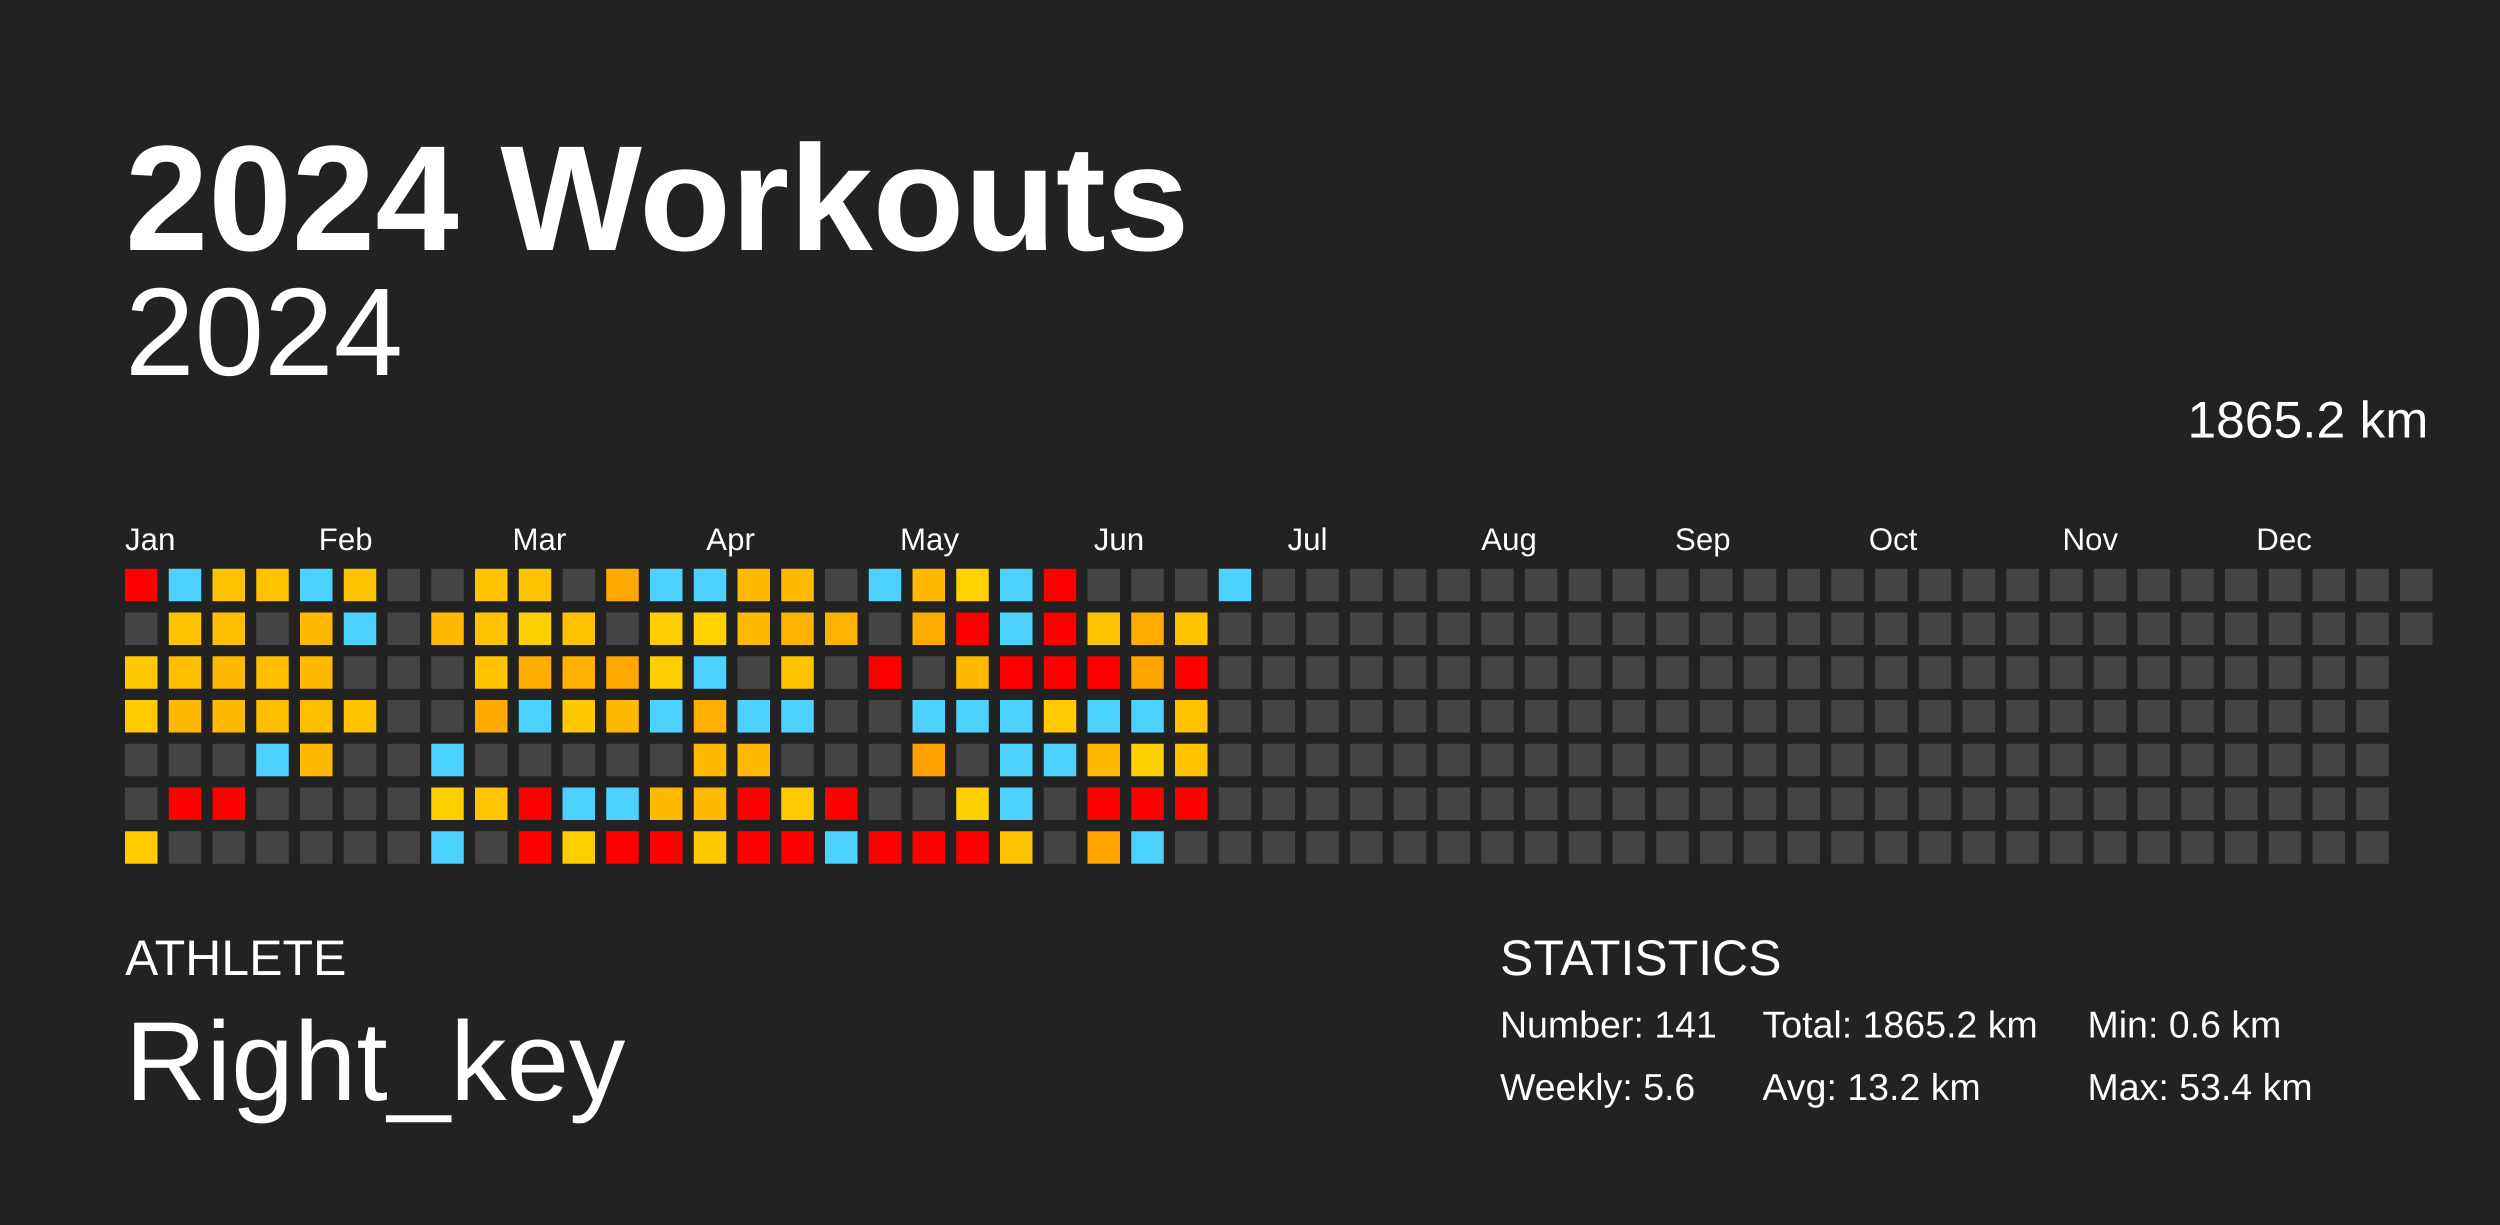
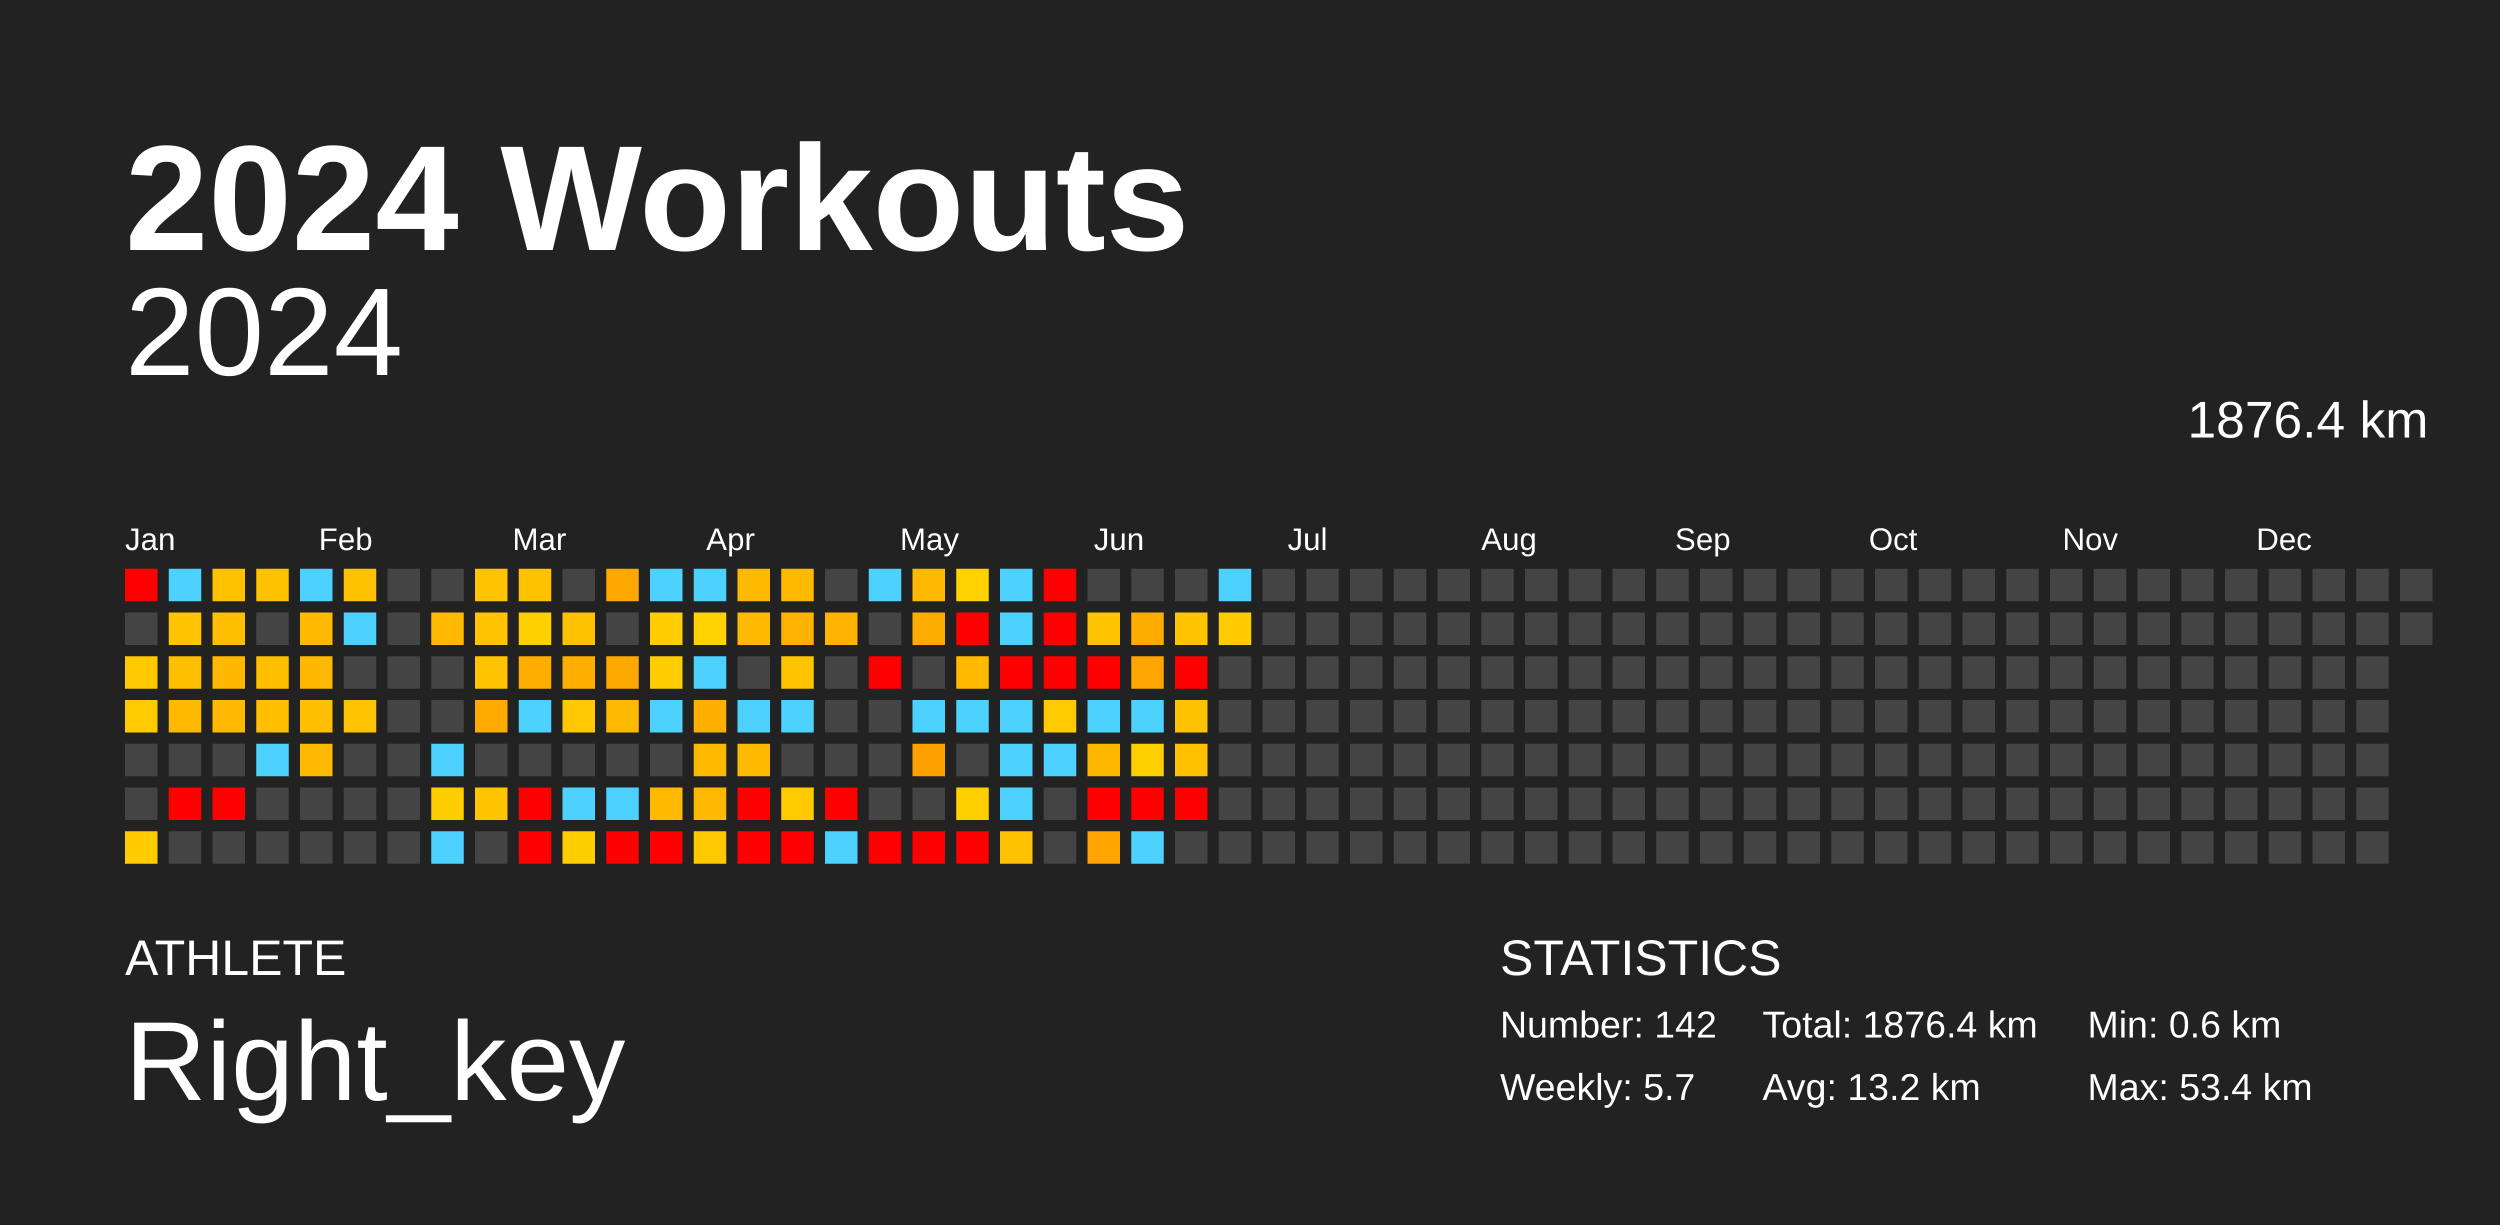
<svg xmlns="http://www.w3.org/2000/svg" baseProfile="full" height="98mm" version="1.1" viewBox="0,0,200,98" width="200mm">
  <defs />
  <rect fill="#222222" height="98" width="200" x="0" y="0" />
  <text fill="#FFFFFF" style="font-size:12px; font-family:Arial; font-weight:bold;" x="10" y="20">2024 Workouts</text>
  <text fill="#FFFFFF" style="font-size:4px; font-family:Arial" x="10" y="78">ATHLETE</text>
  <text fill="#FFFFFF" style="font-size:9px; font-family:Arial" x="10" y="88">Right_key</text>
  <text fill="#FFFFFF" style="font-size:4px; font-family:Arial" x="120" y="78">STATISTICS</text>
-   <text fill="#FFFFFF" style="font-size:3px; font-family:Arial" x="120" y="83">Number: 141</text>
-   <text fill="#FFFFFF" style="font-size:3px; font-family:Arial" x="120" y="88">Weekly: 5.6</text>
-   <text fill="#FFFFFF" style="font-size:3px; font-family:Arial" x="141" y="83">Total: 1865.2 km</text>
+   <text fill="#FFFFFF" style="font-size:3px; font-family:Arial" x="120" y="83">Number: 142</text>
+   <text fill="#FFFFFF" style="font-size:3px; font-family:Arial" x="120" y="88">Weekly: 5.7</text>
+   <text fill="#FFFFFF" style="font-size:3px; font-family:Arial" x="141" y="83">Total: 1876.4 km</text>
  <text fill="#FFFFFF" style="font-size:3px; font-family:Arial" x="141" y="88">Avg: 13.2 km</text>
  <text fill="#FFFFFF" style="font-size:3px; font-family:Arial" x="167" y="83">Min: 0.6 km</text>
  <text fill="#FFFFFF" style="font-size:3px; font-family:Arial" x="167" y="88">Max: 53.4 km</text>
  <text alignment-baseline="hanging" fill="#FFFFFF" style="font-size:10.0px; font-family:Arial;" x="10" y="30">2024</text>
-   <text alignment-baseline="hanging" fill="#FFFFFF" style="font-size:4.125px; font-family:Arial;" x="175" y="35">1865.2 km</text>
+   <text alignment-baseline="hanging" fill="#FFFFFF" style="font-size:4.125px; font-family:Arial;" x="175" y="35">1876.4 km</text>
  <text fill="#FFFFFF" style="font-size:2.5px; font-family:Arial" x="10.0" y="44">Jan</text>
  <text fill="#FFFFFF" style="font-size:2.5px; font-family:Arial" x="25.5" y="44">Feb</text>
  <text fill="#FFFFFF" style="font-size:2.5px; font-family:Arial" x="41.0" y="44">Mar</text>
  <text fill="#FFFFFF" style="font-size:2.5px; font-family:Arial" x="56.5" y="44">Apr</text>
  <text fill="#FFFFFF" style="font-size:2.5px; font-family:Arial" x="72.0" y="44">May</text>
  <text fill="#FFFFFF" style="font-size:2.5px; font-family:Arial" x="87.5" y="44">Jun</text>
  <text fill="#FFFFFF" style="font-size:2.5px; font-family:Arial" x="103.0" y="44">Jul</text>
  <text fill="#FFFFFF" style="font-size:2.5px; font-family:Arial" x="118.5" y="44">Aug</text>
  <text fill="#FFFFFF" style="font-size:2.5px; font-family:Arial" x="134.0" y="44">Sep</text>
  <text fill="#FFFFFF" style="font-size:2.5px; font-family:Arial" x="149.5" y="44">Oct</text>
  <text fill="#FFFFFF" style="font-size:2.5px; font-family:Arial" x="165.0" y="44">Nov</text>
  <text fill="#FFFFFF" style="font-size:2.5px; font-family:Arial" x="180.5" y="44">Dec</text>
  <rect fill="red" height="2.6" width="2.6" x="10.0" y="45.5" />
  <rect fill="#444444" height="2.6" width="2.6" x="10.0" y="49.0" />
  <rect fill="#ffc900" height="2.6" width="2.6" x="10.0" y="52.5" />
  <rect fill="#ffcb00" height="2.6" width="2.6" x="10.0" y="56.0" />
  <rect fill="#444444" height="2.6" width="2.6" x="10.0" y="59.5" />
  <rect fill="#444444" height="2.6" width="2.6" x="10.0" y="63.0" />
  <rect fill="#ffcc00" height="2.6" width="2.6" x="10.0" y="66.5" />
  <rect fill="#4dd2ff" height="2.6" width="2.6" x="13.5" y="45.5" />
  <rect fill="#ffc300" height="2.6" width="2.6" x="13.5" y="49.0" />
  <rect fill="#ffbe00" height="2.6" width="2.6" x="13.5" y="52.5" />
  <rect fill="#ffb900" height="2.6" width="2.6" x="13.5" y="56.0" />
  <rect fill="#444444" height="2.6" width="2.6" x="13.5" y="59.5" />
  <rect fill="red" height="2.6" width="2.6" x="13.5" y="63.0" />
  <rect fill="#444444" height="2.6" width="2.6" x="13.5" y="66.5" />
  <rect fill="#ffc200" height="2.6" width="2.6" x="17.0" y="45.5" />
  <rect fill="#ffbe00" height="2.6" width="2.6" x="17.0" y="49.0" />
  <rect fill="#ffb800" height="2.6" width="2.6" x="17.0" y="52.5" />
  <rect fill="#ffb900" height="2.6" width="2.6" x="17.0" y="56.0" />
  <rect fill="#444444" height="2.6" width="2.6" x="17.0" y="59.5" />
  <rect fill="red" height="2.6" width="2.6" x="17.0" y="63.0" />
  <rect fill="#444444" height="2.6" width="2.6" x="17.0" y="66.5" />
  <rect fill="#ffc200" height="2.6" width="2.6" x="20.5" y="45.5" />
  <rect fill="#444444" height="2.6" width="2.6" x="20.5" y="49.0" />
  <rect fill="#ffbe00" height="2.6" width="2.6" x="20.5" y="52.5" />
  <rect fill="#ffbe00" height="2.6" width="2.6" x="20.5" y="56.0" />
  <rect fill="#4dd2ff" height="2.6" width="2.6" x="20.5" y="59.5" />
  <rect fill="#444444" height="2.6" width="2.6" x="20.5" y="63.0" />
  <rect fill="#444444" height="2.6" width="2.6" x="20.5" y="66.5" />
  <rect fill="#4dd2ff" height="2.6" width="2.6" x="24.0" y="45.5" />
  <rect fill="#ffb900" height="2.6" width="2.6" x="24.0" y="49.0" />
  <rect fill="#ffb800" height="2.6" width="2.6" x="24.0" y="52.5" />
  <rect fill="#ffbe00" height="2.6" width="2.6" x="24.0" y="56.0" />
  <rect fill="#ffb900" height="2.6" width="2.6" x="24.0" y="59.5" />
  <rect fill="#444444" height="2.6" width="2.6" x="24.0" y="63.0" />
  <rect fill="#444444" height="2.6" width="2.6" x="24.0" y="66.5" />
  <rect fill="#ffc200" height="2.6" width="2.6" x="27.5" y="45.5" />
  <rect fill="#4dd2ff" height="2.6" width="2.6" x="27.5" y="49.0" />
  <rect fill="#444444" height="2.6" width="2.6" x="27.5" y="52.5" />
  <rect fill="#ffc300" height="2.6" width="2.6" x="27.5" y="56.0" />
  <rect fill="#444444" height="2.6" width="2.6" x="27.5" y="59.5" />
  <rect fill="#444444" height="2.6" width="2.6" x="27.5" y="63.0" />
  <rect fill="#444444" height="2.6" width="2.6" x="27.5" y="66.5" />
  <rect fill="#444444" height="2.6" width="2.6" x="31.0" y="45.5" />
  <rect fill="#444444" height="2.6" width="2.6" x="31.0" y="49.0" />
  <rect fill="#444444" height="2.6" width="2.6" x="31.0" y="52.5" />
  <rect fill="#444444" height="2.6" width="2.6" x="31.0" y="56.0" />
  <rect fill="#444444" height="2.6" width="2.6" x="31.0" y="59.5" />
  <rect fill="#444444" height="2.6" width="2.6" x="31.0" y="63.0" />
  <rect fill="#444444" height="2.6" width="2.6" x="31.0" y="66.5" />
  <rect fill="#444444" height="2.6" width="2.6" x="34.5" y="45.5" />
  <rect fill="#ffb900" height="2.6" width="2.6" x="34.5" y="49.0" />
  <rect fill="#444444" height="2.6" width="2.6" x="34.5" y="52.5" />
  <rect fill="#444444" height="2.6" width="2.6" x="34.5" y="56.0" />
  <rect fill="#4dd2ff" height="2.6" width="2.6" x="34.5" y="59.5" />
  <rect fill="#ffce00" height="2.6" width="2.6" x="34.5" y="63.0" />
  <rect fill="#4dd2ff" height="2.6" width="2.6" x="34.5" y="66.5" />
  <rect fill="#ffc300" height="2.6" width="2.6" x="38.0" y="45.5" />
  <rect fill="#ffc300" height="2.6" width="2.6" x="38.0" y="49.0" />
  <rect fill="#ffc300" height="2.6" width="2.6" x="38.0" y="52.5" />
  <rect fill="#ffaa00" height="2.6" width="2.6" x="38.0" y="56.0" />
  <rect fill="#444444" height="2.6" width="2.6" x="38.0" y="59.5" />
  <rect fill="#ffc600" height="2.6" width="2.6" x="38.0" y="63.0" />
  <rect fill="#444444" height="2.6" width="2.6" x="38.0" y="66.5" />
  <rect fill="#ffc200" height="2.6" width="2.6" x="41.5" y="45.5" />
  <rect fill="#ffd000" height="2.6" width="2.6" x="41.5" y="49.0" />
  <rect fill="#ffae00" height="2.6" width="2.6" x="41.5" y="52.5" />
  <rect fill="#4dd2ff" height="2.6" width="2.6" x="41.5" y="56.0" />
  <rect fill="#444444" height="2.6" width="2.6" x="41.5" y="59.5" />
  <rect fill="red" height="2.6" width="2.6" x="41.5" y="63.0" />
  <rect fill="red" height="2.6" width="2.6" x="41.5" y="66.5" />
  <rect fill="#444444" height="2.6" width="2.6" x="45.0" y="45.5" />
  <rect fill="#ffc200" height="2.6" width="2.6" x="45.0" y="49.0" />
  <rect fill="#ffaf00" height="2.6" width="2.6" x="45.0" y="52.5" />
  <rect fill="#ffc800" height="2.6" width="2.6" x="45.0" y="56.0" />
  <rect fill="#444444" height="2.6" width="2.6" x="45.0" y="59.5" />
  <rect fill="#4dd2ff" height="2.6" width="2.6" x="45.0" y="63.0" />
  <rect fill="#ffce00" height="2.6" width="2.6" x="45.0" y="66.5" />
  <rect fill="#ffa900" height="2.6" width="2.6" x="48.5" y="45.5" />
  <rect fill="#444444" height="2.6" width="2.6" x="48.5" y="49.0" />
  <rect fill="#ffa800" height="2.6" width="2.6" x="48.5" y="52.5" />
  <rect fill="#ffb900" height="2.6" width="2.6" x="48.5" y="56.0" />
  <rect fill="#444444" height="2.6" width="2.6" x="48.5" y="59.5" />
  <rect fill="#4dd2ff" height="2.6" width="2.6" x="48.5" y="63.0" />
  <rect fill="red" height="2.6" width="2.6" x="48.5" y="66.5" />
  <rect fill="#4dd2ff" height="2.6" width="2.6" x="52.0" y="45.5" />
  <rect fill="#ffcd00" height="2.6" width="2.6" x="52.0" y="49.0" />
  <rect fill="#ffcd00" height="2.6" width="2.6" x="52.0" y="52.5" />
  <rect fill="#4dd2ff" height="2.6" width="2.6" x="52.0" y="56.0" />
  <rect fill="#444444" height="2.6" width="2.6" x="52.0" y="59.5" />
  <rect fill="#ffba00" height="2.6" width="2.6" x="52.0" y="63.0" />
  <rect fill="red" height="2.6" width="2.6" x="52.0" y="66.5" />
  <rect fill="#4dd2ff" height="2.6" width="2.6" x="55.5" y="45.5" />
  <rect fill="#ffd200" height="2.6" width="2.6" x="55.5" y="49.0" />
  <rect fill="#4dd2ff" height="2.6" width="2.6" x="55.5" y="52.5" />
  <rect fill="#ffaf00" height="2.6" width="2.6" x="55.5" y="56.0" />
  <rect fill="#ffba00" height="2.6" width="2.6" x="55.5" y="59.5" />
  <rect fill="#ffb900" height="2.6" width="2.6" x="55.5" y="63.0" />
  <rect fill="#ffc900" height="2.6" width="2.6" x="55.5" y="66.5" />
  <rect fill="#ffb900" height="2.6" width="2.6" x="59.0" y="45.5" />
  <rect fill="#ffb900" height="2.6" width="2.6" x="59.0" y="49.0" />
  <rect fill="#444444" height="2.6" width="2.6" x="59.0" y="52.5" />
  <rect fill="#4dd2ff" height="2.6" width="2.6" x="59.0" y="56.0" />
  <rect fill="#ffb900" height="2.6" width="2.6" x="59.0" y="59.5" />
  <rect fill="red" height="2.6" width="2.6" x="59.0" y="63.0" />
  <rect fill="red" height="2.6" width="2.6" x="59.0" y="66.5" />
  <rect fill="#ffba00" height="2.6" width="2.6" x="62.5" y="45.5" />
  <rect fill="#ffb300" height="2.6" width="2.6" x="62.5" y="49.0" />
  <rect fill="#ffc400" height="2.6" width="2.6" x="62.5" y="52.5" />
  <rect fill="#4dd2ff" height="2.6" width="2.6" x="62.5" y="56.0" />
  <rect fill="#444444" height="2.6" width="2.6" x="62.5" y="59.5" />
  <rect fill="#ffca00" height="2.6" width="2.6" x="62.5" y="63.0" />
  <rect fill="red" height="2.6" width="2.6" x="62.5" y="66.5" />
  <rect fill="#444444" height="2.6" width="2.6" x="66.0" y="45.5" />
  <rect fill="#ffb200" height="2.6" width="2.6" x="66.0" y="49.0" />
  <rect fill="#444444" height="2.6" width="2.6" x="66.0" y="52.5" />
  <rect fill="#444444" height="2.6" width="2.6" x="66.0" y="56.0" />
  <rect fill="#444444" height="2.6" width="2.6" x="66.0" y="59.5" />
  <rect fill="red" height="2.6" width="2.6" x="66.0" y="63.0" />
  <rect fill="#4dd2ff" height="2.6" width="2.6" x="66.0" y="66.5" />
  <rect fill="#4dd2ff" height="2.6" width="2.6" x="69.5" y="45.5" />
  <rect fill="#444444" height="2.6" width="2.6" x="69.5" y="49.0" />
  <rect fill="red" height="2.6" width="2.6" x="69.5" y="52.5" />
  <rect fill="#444444" height="2.6" width="2.6" x="69.5" y="56.0" />
  <rect fill="#444444" height="2.6" width="2.6" x="69.5" y="59.5" />
  <rect fill="#444444" height="2.6" width="2.6" x="69.5" y="63.0" />
  <rect fill="red" height="2.6" width="2.6" x="69.5" y="66.5" />
  <rect fill="#ffb900" height="2.6" width="2.6" x="73.0" y="45.5" />
  <rect fill="#ffab00" height="2.6" width="2.6" x="73.0" y="49.0" />
  <rect fill="#444444" height="2.6" width="2.6" x="73.0" y="52.5" />
  <rect fill="#4dd2ff" height="2.6" width="2.6" x="73.0" y="56.0" />
  <rect fill="#ffa200" height="2.6" width="2.6" x="73.0" y="59.5" />
  <rect fill="#444444" height="2.6" width="2.6" x="73.0" y="63.0" />
  <rect fill="red" height="2.6" width="2.6" x="73.0" y="66.5" />
  <rect fill="#ffd200" height="2.6" width="2.6" x="76.5" y="45.5" />
  <rect fill="red" height="2.6" width="2.6" x="76.5" y="49.0" />
  <rect fill="#ffba00" height="2.6" width="2.6" x="76.5" y="52.5" />
  <rect fill="#4dd2ff" height="2.6" width="2.6" x="76.5" y="56.0" />
  <rect fill="#444444" height="2.6" width="2.6" x="76.5" y="59.5" />
  <rect fill="#ffd000" height="2.6" width="2.6" x="76.5" y="63.0" />
  <rect fill="red" height="2.6" width="2.6" x="76.5" y="66.5" />
  <rect fill="#4dd2ff" height="2.6" width="2.6" x="80.0" y="45.5" />
  <rect fill="#4dd2ff" height="2.6" width="2.6" x="80.0" y="49.0" />
  <rect fill="red" height="2.6" width="2.6" x="80.0" y="52.5" />
  <rect fill="#4dd2ff" height="2.6" width="2.6" x="80.0" y="56.0" />
  <rect fill="#4dd2ff" height="2.6" width="2.6" x="80.0" y="59.5" />
  <rect fill="#4dd2ff" height="2.6" width="2.6" x="80.0" y="63.0" />
  <rect fill="#ffc200" height="2.6" width="2.6" x="80.0" y="66.5" />
  <rect fill="red" height="2.6" width="2.6" x="83.5" y="45.5" />
  <rect fill="red" height="2.6" width="2.6" x="83.5" y="49.0" />
  <rect fill="red" height="2.6" width="2.6" x="83.5" y="52.5" />
  <rect fill="#ffcb00" height="2.6" width="2.6" x="83.5" y="56.0" />
  <rect fill="#4dd2ff" height="2.6" width="2.6" x="83.5" y="59.5" />
  <rect fill="#444444" height="2.6" width="2.6" x="83.5" y="63.0" />
  <rect fill="#444444" height="2.6" width="2.6" x="83.5" y="66.5" />
  <rect fill="#444444" height="2.6" width="2.6" x="87.0" y="45.5" />
  <rect fill="#ffc400" height="2.6" width="2.6" x="87.0" y="49.0" />
  <rect fill="red" height="2.6" width="2.6" x="87.0" y="52.5" />
  <rect fill="#4dd2ff" height="2.6" width="2.6" x="87.0" y="56.0" />
  <rect fill="#ffb800" height="2.6" width="2.6" x="87.0" y="59.5" />
  <rect fill="red" height="2.6" width="2.6" x="87.0" y="63.0" />
  <rect fill="#ffa400" height="2.6" width="2.6" x="87.0" y="66.5" />
  <rect fill="#444444" height="2.6" width="2.6" x="90.5" y="45.5" />
  <rect fill="#ffab00" height="2.6" width="2.6" x="90.5" y="49.0" />
  <rect fill="#ffa500" height="2.6" width="2.6" x="90.5" y="52.5" />
  <rect fill="#4dd2ff" height="2.6" width="2.6" x="90.5" y="56.0" />
  <rect fill="#ffcf00" height="2.6" width="2.6" x="90.5" y="59.5" />
  <rect fill="red" height="2.6" width="2.6" x="90.5" y="63.0" />
  <rect fill="#4dd2ff" height="2.6" width="2.6" x="90.5" y="66.5" />
  <rect fill="#444444" height="2.6" width="2.6" x="94.0" y="45.5" />
  <rect fill="#ffc300" height="2.6" width="2.6" x="94.0" y="49.0" />
  <rect fill="red" height="2.6" width="2.6" x="94.0" y="52.5" />
  <rect fill="#ffc200" height="2.6" width="2.6" x="94.0" y="56.0" />
  <rect fill="#ffc100" height="2.6" width="2.6" x="94.0" y="59.5" />
  <rect fill="red" height="2.6" width="2.6" x="94.0" y="63.0" />
  <rect fill="#444444" height="2.6" width="2.6" x="94.0" y="66.5" />
  <rect fill="#4dd2ff" height="2.6" width="2.6" x="97.5" y="45.5" />
-   <rect fill="#444444" height="2.6" width="2.6" x="97.5" y="49.0" />
+   <rect fill="#ffcc00" height="2.6" width="2.6" x="97.5" y="49.0" />
  <rect fill="#444444" height="2.6" width="2.6" x="97.5" y="52.5" />
  <rect fill="#444444" height="2.6" width="2.6" x="97.5" y="56.0" />
  <rect fill="#444444" height="2.6" width="2.6" x="97.5" y="59.5" />
  <rect fill="#444444" height="2.6" width="2.6" x="97.5" y="63.0" />
  <rect fill="#444444" height="2.6" width="2.6" x="97.5" y="66.5" />
  <rect fill="#444444" height="2.6" width="2.6" x="101.0" y="45.5" />
  <rect fill="#444444" height="2.6" width="2.6" x="101.0" y="49.0" />
  <rect fill="#444444" height="2.6" width="2.6" x="101.0" y="52.5" />
  <rect fill="#444444" height="2.6" width="2.6" x="101.0" y="56.0" />
  <rect fill="#444444" height="2.6" width="2.6" x="101.0" y="59.5" />
  <rect fill="#444444" height="2.6" width="2.6" x="101.0" y="63.0" />
  <rect fill="#444444" height="2.6" width="2.6" x="101.0" y="66.5" />
  <rect fill="#444444" height="2.6" width="2.6" x="104.5" y="45.5" />
  <rect fill="#444444" height="2.6" width="2.6" x="104.5" y="49.0" />
  <rect fill="#444444" height="2.6" width="2.6" x="104.5" y="52.5" />
  <rect fill="#444444" height="2.6" width="2.6" x="104.5" y="56.0" />
  <rect fill="#444444" height="2.6" width="2.6" x="104.5" y="59.5" />
  <rect fill="#444444" height="2.6" width="2.6" x="104.5" y="63.0" />
  <rect fill="#444444" height="2.6" width="2.6" x="104.5" y="66.5" />
  <rect fill="#444444" height="2.6" width="2.6" x="108.0" y="45.5" />
  <rect fill="#444444" height="2.6" width="2.6" x="108.0" y="49.0" />
  <rect fill="#444444" height="2.6" width="2.6" x="108.0" y="52.5" />
  <rect fill="#444444" height="2.6" width="2.6" x="108.0" y="56.0" />
  <rect fill="#444444" height="2.6" width="2.6" x="108.0" y="59.5" />
  <rect fill="#444444" height="2.6" width="2.6" x="108.0" y="63.0" />
  <rect fill="#444444" height="2.6" width="2.6" x="108.0" y="66.5" />
  <rect fill="#444444" height="2.6" width="2.6" x="111.5" y="45.5" />
  <rect fill="#444444" height="2.6" width="2.6" x="111.5" y="49.0" />
  <rect fill="#444444" height="2.6" width="2.6" x="111.5" y="52.5" />
  <rect fill="#444444" height="2.6" width="2.6" x="111.5" y="56.0" />
  <rect fill="#444444" height="2.6" width="2.6" x="111.5" y="59.5" />
  <rect fill="#444444" height="2.6" width="2.6" x="111.5" y="63.0" />
  <rect fill="#444444" height="2.6" width="2.6" x="111.5" y="66.5" />
  <rect fill="#444444" height="2.6" width="2.6" x="115.0" y="45.5" />
  <rect fill="#444444" height="2.6" width="2.6" x="115.0" y="49.0" />
  <rect fill="#444444" height="2.6" width="2.6" x="115.0" y="52.5" />
  <rect fill="#444444" height="2.6" width="2.6" x="115.0" y="56.0" />
  <rect fill="#444444" height="2.6" width="2.6" x="115.0" y="59.5" />
  <rect fill="#444444" height="2.6" width="2.6" x="115.0" y="63.0" />
  <rect fill="#444444" height="2.6" width="2.6" x="115.0" y="66.5" />
  <rect fill="#444444" height="2.6" width="2.6" x="118.5" y="45.5" />
  <rect fill="#444444" height="2.6" width="2.6" x="118.5" y="49.0" />
  <rect fill="#444444" height="2.6" width="2.6" x="118.5" y="52.5" />
  <rect fill="#444444" height="2.6" width="2.6" x="118.5" y="56.0" />
  <rect fill="#444444" height="2.6" width="2.6" x="118.5" y="59.5" />
  <rect fill="#444444" height="2.6" width="2.6" x="118.5" y="63.0" />
  <rect fill="#444444" height="2.6" width="2.6" x="118.5" y="66.5" />
  <rect fill="#444444" height="2.6" width="2.6" x="122.0" y="45.5" />
  <rect fill="#444444" height="2.6" width="2.6" x="122.0" y="49.0" />
  <rect fill="#444444" height="2.6" width="2.6" x="122.0" y="52.5" />
  <rect fill="#444444" height="2.6" width="2.6" x="122.0" y="56.0" />
  <rect fill="#444444" height="2.6" width="2.6" x="122.0" y="59.5" />
  <rect fill="#444444" height="2.6" width="2.6" x="122.0" y="63.0" />
  <rect fill="#444444" height="2.6" width="2.6" x="122.0" y="66.5" />
  <rect fill="#444444" height="2.6" width="2.6" x="125.5" y="45.5" />
  <rect fill="#444444" height="2.6" width="2.6" x="125.5" y="49.0" />
  <rect fill="#444444" height="2.6" width="2.6" x="125.5" y="52.5" />
  <rect fill="#444444" height="2.6" width="2.6" x="125.5" y="56.0" />
  <rect fill="#444444" height="2.6" width="2.6" x="125.5" y="59.5" />
  <rect fill="#444444" height="2.6" width="2.6" x="125.5" y="63.0" />
  <rect fill="#444444" height="2.6" width="2.6" x="125.5" y="66.5" />
  <rect fill="#444444" height="2.6" width="2.6" x="129.0" y="45.5" />
  <rect fill="#444444" height="2.6" width="2.6" x="129.0" y="49.0" />
  <rect fill="#444444" height="2.6" width="2.6" x="129.0" y="52.5" />
  <rect fill="#444444" height="2.6" width="2.6" x="129.0" y="56.0" />
  <rect fill="#444444" height="2.6" width="2.6" x="129.0" y="59.5" />
  <rect fill="#444444" height="2.6" width="2.6" x="129.0" y="63.0" />
  <rect fill="#444444" height="2.6" width="2.6" x="129.0" y="66.5" />
  <rect fill="#444444" height="2.6" width="2.6" x="132.5" y="45.5" />
  <rect fill="#444444" height="2.6" width="2.6" x="132.5" y="49.0" />
  <rect fill="#444444" height="2.6" width="2.6" x="132.5" y="52.5" />
  <rect fill="#444444" height="2.6" width="2.6" x="132.5" y="56.0" />
  <rect fill="#444444" height="2.6" width="2.6" x="132.5" y="59.5" />
  <rect fill="#444444" height="2.6" width="2.6" x="132.5" y="63.0" />
  <rect fill="#444444" height="2.6" width="2.6" x="132.5" y="66.5" />
  <rect fill="#444444" height="2.6" width="2.6" x="136.0" y="45.5" />
  <rect fill="#444444" height="2.6" width="2.6" x="136.0" y="49.0" />
  <rect fill="#444444" height="2.6" width="2.6" x="136.0" y="52.5" />
  <rect fill="#444444" height="2.6" width="2.6" x="136.0" y="56.0" />
  <rect fill="#444444" height="2.6" width="2.6" x="136.0" y="59.5" />
  <rect fill="#444444" height="2.6" width="2.6" x="136.0" y="63.0" />
  <rect fill="#444444" height="2.6" width="2.6" x="136.0" y="66.5" />
  <rect fill="#444444" height="2.6" width="2.6" x="139.5" y="45.5" />
  <rect fill="#444444" height="2.6" width="2.6" x="139.5" y="49.0" />
  <rect fill="#444444" height="2.6" width="2.6" x="139.5" y="52.5" />
  <rect fill="#444444" height="2.6" width="2.6" x="139.5" y="56.0" />
  <rect fill="#444444" height="2.6" width="2.6" x="139.5" y="59.5" />
  <rect fill="#444444" height="2.6" width="2.6" x="139.5" y="63.0" />
  <rect fill="#444444" height="2.6" width="2.6" x="139.5" y="66.5" />
  <rect fill="#444444" height="2.6" width="2.6" x="143.0" y="45.5" />
  <rect fill="#444444" height="2.6" width="2.6" x="143.0" y="49.0" />
  <rect fill="#444444" height="2.6" width="2.6" x="143.0" y="52.5" />
  <rect fill="#444444" height="2.6" width="2.6" x="143.0" y="56.0" />
  <rect fill="#444444" height="2.6" width="2.6" x="143.0" y="59.5" />
  <rect fill="#444444" height="2.6" width="2.6" x="143.0" y="63.0" />
  <rect fill="#444444" height="2.6" width="2.6" x="143.0" y="66.5" />
  <rect fill="#444444" height="2.6" width="2.6" x="146.5" y="45.5" />
  <rect fill="#444444" height="2.6" width="2.6" x="146.5" y="49.0" />
  <rect fill="#444444" height="2.6" width="2.6" x="146.5" y="52.5" />
  <rect fill="#444444" height="2.6" width="2.6" x="146.5" y="56.0" />
  <rect fill="#444444" height="2.6" width="2.6" x="146.5" y="59.5" />
  <rect fill="#444444" height="2.6" width="2.6" x="146.5" y="63.0" />
  <rect fill="#444444" height="2.6" width="2.6" x="146.5" y="66.5" />
  <rect fill="#444444" height="2.6" width="2.6" x="150.0" y="45.5" />
  <rect fill="#444444" height="2.6" width="2.6" x="150.0" y="49.0" />
  <rect fill="#444444" height="2.6" width="2.6" x="150.0" y="52.5" />
  <rect fill="#444444" height="2.6" width="2.6" x="150.0" y="56.0" />
  <rect fill="#444444" height="2.6" width="2.6" x="150.0" y="59.5" />
  <rect fill="#444444" height="2.6" width="2.6" x="150.0" y="63.0" />
  <rect fill="#444444" height="2.6" width="2.6" x="150.0" y="66.5" />
  <rect fill="#444444" height="2.6" width="2.6" x="153.5" y="45.5" />
  <rect fill="#444444" height="2.6" width="2.6" x="153.5" y="49.0" />
  <rect fill="#444444" height="2.6" width="2.6" x="153.5" y="52.5" />
  <rect fill="#444444" height="2.6" width="2.6" x="153.5" y="56.0" />
  <rect fill="#444444" height="2.6" width="2.6" x="153.5" y="59.5" />
  <rect fill="#444444" height="2.6" width="2.6" x="153.5" y="63.0" />
  <rect fill="#444444" height="2.6" width="2.6" x="153.5" y="66.5" />
  <rect fill="#444444" height="2.6" width="2.6" x="157.0" y="45.5" />
  <rect fill="#444444" height="2.6" width="2.6" x="157.0" y="49.0" />
  <rect fill="#444444" height="2.6" width="2.6" x="157.0" y="52.5" />
  <rect fill="#444444" height="2.6" width="2.6" x="157.0" y="56.0" />
  <rect fill="#444444" height="2.6" width="2.6" x="157.0" y="59.5" />
  <rect fill="#444444" height="2.6" width="2.6" x="157.0" y="63.0" />
  <rect fill="#444444" height="2.6" width="2.6" x="157.0" y="66.5" />
  <rect fill="#444444" height="2.6" width="2.6" x="160.5" y="45.5" />
  <rect fill="#444444" height="2.6" width="2.6" x="160.5" y="49.0" />
  <rect fill="#444444" height="2.6" width="2.6" x="160.5" y="52.5" />
  <rect fill="#444444" height="2.6" width="2.6" x="160.5" y="56.0" />
  <rect fill="#444444" height="2.6" width="2.6" x="160.5" y="59.5" />
  <rect fill="#444444" height="2.6" width="2.6" x="160.5" y="63.0" />
  <rect fill="#444444" height="2.6" width="2.6" x="160.5" y="66.5" />
  <rect fill="#444444" height="2.6" width="2.6" x="164.0" y="45.5" />
  <rect fill="#444444" height="2.6" width="2.6" x="164.0" y="49.0" />
  <rect fill="#444444" height="2.6" width="2.6" x="164.0" y="52.5" />
  <rect fill="#444444" height="2.6" width="2.6" x="164.0" y="56.0" />
  <rect fill="#444444" height="2.6" width="2.6" x="164.0" y="59.5" />
  <rect fill="#444444" height="2.6" width="2.6" x="164.0" y="63.0" />
  <rect fill="#444444" height="2.6" width="2.6" x="164.0" y="66.5" />
  <rect fill="#444444" height="2.6" width="2.6" x="167.5" y="45.5" />
  <rect fill="#444444" height="2.6" width="2.6" x="167.5" y="49.0" />
  <rect fill="#444444" height="2.6" width="2.6" x="167.5" y="52.5" />
  <rect fill="#444444" height="2.6" width="2.6" x="167.5" y="56.0" />
  <rect fill="#444444" height="2.6" width="2.6" x="167.5" y="59.5" />
  <rect fill="#444444" height="2.6" width="2.6" x="167.5" y="63.0" />
  <rect fill="#444444" height="2.6" width="2.6" x="167.5" y="66.5" />
  <rect fill="#444444" height="2.6" width="2.6" x="171.0" y="45.5" />
  <rect fill="#444444" height="2.6" width="2.6" x="171.0" y="49.0" />
  <rect fill="#444444" height="2.6" width="2.6" x="171.0" y="52.5" />
  <rect fill="#444444" height="2.6" width="2.6" x="171.0" y="56.0" />
  <rect fill="#444444" height="2.6" width="2.6" x="171.0" y="59.5" />
  <rect fill="#444444" height="2.6" width="2.6" x="171.0" y="63.0" />
  <rect fill="#444444" height="2.6" width="2.6" x="171.0" y="66.5" />
  <rect fill="#444444" height="2.6" width="2.6" x="174.5" y="45.5" />
  <rect fill="#444444" height="2.6" width="2.6" x="174.5" y="49.0" />
  <rect fill="#444444" height="2.6" width="2.6" x="174.5" y="52.5" />
  <rect fill="#444444" height="2.6" width="2.6" x="174.5" y="56.0" />
  <rect fill="#444444" height="2.6" width="2.6" x="174.5" y="59.5" />
  <rect fill="#444444" height="2.6" width="2.6" x="174.5" y="63.0" />
  <rect fill="#444444" height="2.6" width="2.6" x="174.5" y="66.5" />
  <rect fill="#444444" height="2.6" width="2.6" x="178.0" y="45.5" />
  <rect fill="#444444" height="2.6" width="2.6" x="178.0" y="49.0" />
  <rect fill="#444444" height="2.6" width="2.6" x="178.0" y="52.5" />
  <rect fill="#444444" height="2.6" width="2.6" x="178.0" y="56.0" />
  <rect fill="#444444" height="2.6" width="2.6" x="178.0" y="59.5" />
  <rect fill="#444444" height="2.6" width="2.6" x="178.0" y="63.0" />
  <rect fill="#444444" height="2.6" width="2.6" x="178.0" y="66.5" />
  <rect fill="#444444" height="2.6" width="2.6" x="181.5" y="45.5" />
  <rect fill="#444444" height="2.6" width="2.6" x="181.5" y="49.0" />
  <rect fill="#444444" height="2.6" width="2.6" x="181.5" y="52.5" />
  <rect fill="#444444" height="2.6" width="2.6" x="181.5" y="56.0" />
  <rect fill="#444444" height="2.6" width="2.6" x="181.5" y="59.5" />
  <rect fill="#444444" height="2.6" width="2.6" x="181.5" y="63.0" />
  <rect fill="#444444" height="2.6" width="2.6" x="181.5" y="66.5" />
  <rect fill="#444444" height="2.6" width="2.6" x="185.0" y="45.5" />
  <rect fill="#444444" height="2.6" width="2.6" x="185.0" y="49.0" />
  <rect fill="#444444" height="2.6" width="2.6" x="185.0" y="52.5" />
  <rect fill="#444444" height="2.6" width="2.6" x="185.0" y="56.0" />
  <rect fill="#444444" height="2.6" width="2.6" x="185.0" y="59.5" />
  <rect fill="#444444" height="2.6" width="2.6" x="185.0" y="63.0" />
  <rect fill="#444444" height="2.6" width="2.6" x="185.0" y="66.5" />
  <rect fill="#444444" height="2.6" width="2.6" x="188.5" y="45.5" />
  <rect fill="#444444" height="2.6" width="2.6" x="188.5" y="49.0" />
  <rect fill="#444444" height="2.6" width="2.6" x="188.5" y="52.5" />
  <rect fill="#444444" height="2.6" width="2.6" x="188.5" y="56.0" />
  <rect fill="#444444" height="2.6" width="2.6" x="188.5" y="59.5" />
  <rect fill="#444444" height="2.6" width="2.6" x="188.5" y="63.0" />
  <rect fill="#444444" height="2.6" width="2.6" x="188.5" y="66.5" />
  <rect fill="#444444" height="2.6" width="2.6" x="192.0" y="45.5" />
  <rect fill="#444444" height="2.6" width="2.6" x="192.0" y="49.0" />
</svg>
